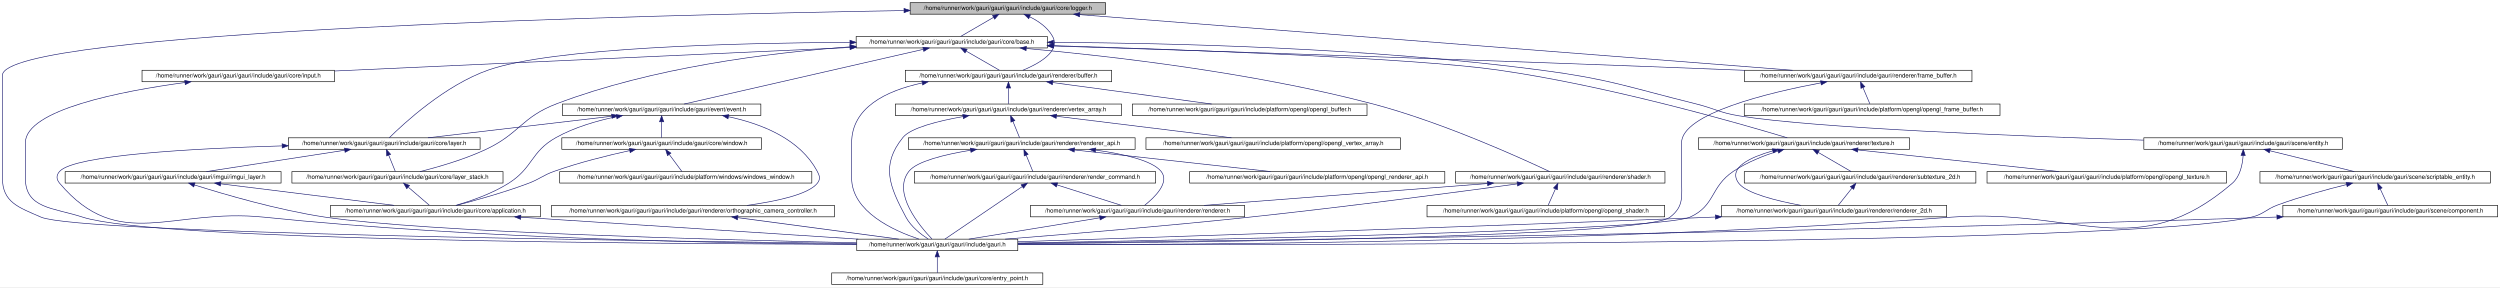
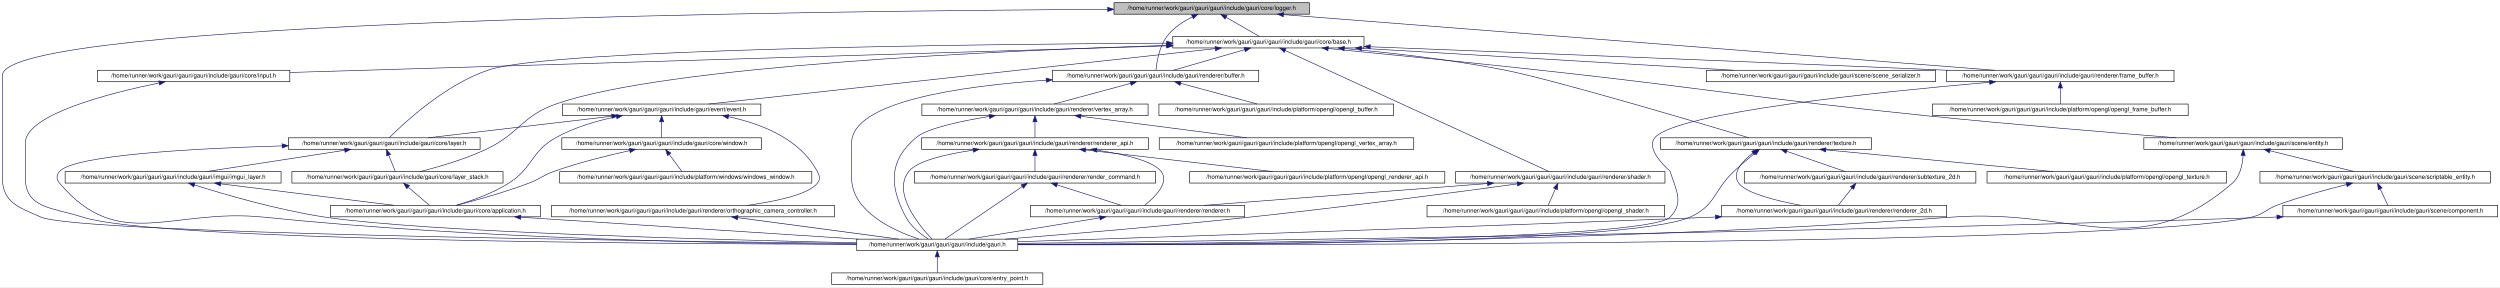
<svg xmlns="http://www.w3.org/2000/svg" xmlns:xlink="http://www.w3.org/1999/xlink" width="4145pt" height="476pt" viewBox="0.00 0.00 4145.00 476.00">
  <g id="graph0" class="graph" transform="scale(1 1) rotate(0) translate(4 472)">
    <polygon fill="white" stroke="transparent" points="-4,4 -4,-472 4141,-472 4141,4 -4,4" />
    <g id="node1" class="node">
      <g id="a_node1">
        <a xlink:title=" ">
-           <polygon fill="#bfbfbf" stroke="black" points="1505,-448.5 1505,-467.5 1829,-467.5 1829,-448.5 1505,-448.5" />
-           <text text-anchor="middle" x="1667" y="-455.5" font-family="Helvetica,sans-Serif" font-size="10.00">/home/runner/work/gauri/gauri/gauri/include/gauri/core/logger.h</text>
+           <polygon fill="#bfbfbf" stroke="black" points="1843,-448.5 1843,-467.5 2167,-467.5 2167,-448.5 1843,-448.5" />
+           <text text-anchor="middle" x="2005" y="-455.5" font-family="Helvetica,sans-Serif" font-size="10.00">/home/runner/work/gauri/gauri/gauri/include/gauri/core/logger.h</text>
        </a>
      </g>
    </g>
    <g id="node2" class="node">
      <g id="a_node2">
        <a xlink:href="base_8h.html" target="_top" xlink:title=" ">
-           <polygon fill="white" stroke="black" points="1415.5,-392.5 1415.5,-411.5 1732.5,-411.5 1732.5,-392.5 1415.5,-392.5" />
-           <text text-anchor="middle" x="1574" y="-399.5" font-family="Helvetica,sans-Serif" font-size="10.00">/home/runner/work/gauri/gauri/gauri/include/gauri/core/base.h</text>
+           <polygon fill="white" stroke="black" points="1940.5,-392.5 1940.5,-411.5 2257.5,-411.5 2257.5,-392.5 1940.5,-392.5" />
+           <text text-anchor="middle" x="2099" y="-399.5" font-family="Helvetica,sans-Serif" font-size="10.00">/home/runner/work/gauri/gauri/gauri/include/gauri/core/base.h</text>
        </a>
      </g>
    </g>
    <g id="edge1" class="edge">
-       <path fill="none" stroke="midnightblue" d="M1643.19,-443.18C1626.08,-433.24 1603.53,-420.15 1588.9,-411.65" />
-       <polygon fill="midnightblue" stroke="midnightblue" points="1641.65,-446.33 1652.06,-448.32 1645.17,-440.28 1641.65,-446.33" />
+       <path fill="none" stroke="midnightblue" d="M2029.06,-443.18C2046.36,-433.24 2069.15,-420.15 2083.93,-411.65" />
+       <polygon fill="midnightblue" stroke="midnightblue" points="2027.03,-440.31 2020.1,-448.32 2030.52,-446.38 2027.03,-440.31" />
    </g>
    <g id="node4" class="node">
      <g id="a_node4">
        <a xlink:href="gauri_8h.html" target="_top" xlink:title=" ">
          <polygon fill="white" stroke="black" points="1416.5,-56.5 1416.5,-75.5 1683.5,-75.5 1683.5,-56.5 1416.5,-56.5" />
          <text text-anchor="middle" x="1550" y="-63.5" font-family="Helvetica,sans-Serif" font-size="10.00">/home/runner/work/gauri/gauri/gauri/include/gauri.h</text>
        </a>
      </g>
    </g>
-     <g id="edge58" class="edge">
-       <path fill="none" stroke="midnightblue" d="M1494.63,-454.49C1068.55,-447.14 0,-421.31 0,-347 0,-347 0,-347 0,-177 0,-136.46 26.85,-128.22 64,-112 125.33,-85.22 1062.96,-72.29 1416.49,-68.35" />
-       <polygon fill="midnightblue" stroke="midnightblue" points="1494.83,-457.99 1504.89,-454.66 1494.95,-450.99 1494.83,-457.99" />
+     <g id="edge59" class="edge">
+       <path fill="none" stroke="midnightblue" d="M1832.35,-456.48C1346.03,-453.87 0,-438.4 0,-347 0,-347 0,-347 0,-177 0,-136.46 26.85,-128.22 64,-112 125.33,-85.22 1062.96,-72.29 1416.49,-68.35" />
+       <polygon fill="midnightblue" stroke="midnightblue" points="1832.6,-459.98 1842.62,-456.53 1832.64,-452.98 1832.6,-459.98" />
    </g>
    <g id="node14" class="node">
      <g id="a_node14">
        <a xlink:href="buffer_8h.html" target="_top" xlink:title=" ">
-           <polygon fill="white" stroke="black" points="1497,-336.5 1497,-355.5 1839,-355.5 1839,-336.5 1497,-336.5" />
-           <text text-anchor="middle" x="1668" y="-343.5" font-family="Helvetica,sans-Serif" font-size="10.00">/home/runner/work/gauri/gauri/gauri/include/gauri/renderer/buffer.h</text>
-         </a>
-       </g>
-     </g>
-     <g id="edge56" class="edge">
-       <path fill="none" stroke="midnightblue" d="M1703.24,-444.15C1717.67,-437.05 1732.78,-426.62 1741,-412 1755.14,-386.85 1718.31,-366.44 1691.97,-355.56" />
-       <polygon fill="midnightblue" stroke="midnightblue" points="1701.6,-441.05 1693.93,-448.36 1704.48,-447.43 1701.6,-441.05" />
+           <polygon fill="white" stroke="black" points="1741,-336.5 1741,-355.5 2083,-355.5 2083,-336.5 1741,-336.5" />
+           <text text-anchor="middle" x="1912" y="-343.5" font-family="Helvetica,sans-Serif" font-size="10.00">/home/runner/work/gauri/gauri/gauri/include/gauri/renderer/buffer.h</text>
+         </a>
+       </g>
+     </g>
+     <g id="edge57" class="edge">
+       <path fill="none" stroke="midnightblue" d="M1972.83,-444.01C1958.17,-436.61 1941.74,-425.99 1931,-412 1917.98,-395.02 1913.87,-369.33 1912.58,-355.9" />
+       <polygon fill="midnightblue" stroke="midnightblue" points="1971.59,-447.3 1982.12,-448.41 1974.58,-440.97 1971.59,-447.3" />
    </g>
    <g id="node22" class="node">
      <g id="a_node22">
        <a xlink:href="frame__buffer_8h.html" target="_top" xlink:title=" ">
-           <polygon fill="white" stroke="black" points="2888.5,-336.5 2888.5,-355.5 3265.5,-355.5 3265.5,-336.5 2888.5,-336.5" />
-           <text text-anchor="middle" x="3077" y="-343.5" font-family="Helvetica,sans-Serif" font-size="10.00">/home/runner/work/gauri/gauri/gauri/include/gauri/renderer/frame_buffer.h</text>
-         </a>
-       </g>
-     </g>
-     <g id="edge57" class="edge">
-       <path fill="none" stroke="midnightblue" d="M1786.38,-447.69C2055.99,-426.65 2708.61,-375.74 2968.03,-355.5" />
-       <polygon fill="midnightblue" stroke="midnightblue" points="1785.87,-444.22 1776.17,-448.48 1786.42,-451.19 1785.87,-444.22" />
+           <polygon fill="white" stroke="black" points="3223.5,-336.5 3223.5,-355.5 3600.5,-355.5 3600.5,-336.5 3223.5,-336.5" />
+           <text text-anchor="middle" x="3412" y="-343.5" font-family="Helvetica,sans-Serif" font-size="10.00">/home/runner/work/gauri/gauri/gauri/include/gauri/renderer/frame_buffer.h</text>
+         </a>
+       </g>
+     </g>
+     <g id="edge58" class="edge">
+       <path fill="none" stroke="midnightblue" d="M2124.13,-447.69C2393.16,-426.65 3044.39,-375.74 3303.26,-355.5" />
+       <polygon fill="midnightblue" stroke="midnightblue" points="2123.64,-444.21 2113.94,-448.48 2124.18,-451.19 2123.64,-444.21" />
    </g>
    <g id="node3" class="node">
      <g id="a_node3">
        <a xlink:href="input_8h.html" target="_top" xlink:title=" ">
-           <polygon fill="white" stroke="black" points="231.5,-336.5 231.5,-355.5 550.5,-355.5 550.5,-336.5 231.5,-336.5" />
-           <text text-anchor="middle" x="391" y="-343.5" font-family="Helvetica,sans-Serif" font-size="10.00">/home/runner/work/gauri/gauri/gauri/include/gauri/core/input.h</text>
+           <polygon fill="white" stroke="black" points="157.5,-336.5 157.5,-355.5 476.5,-355.5 476.5,-336.5 157.5,-336.5" />
+           <text text-anchor="middle" x="317" y="-343.5" font-family="Helvetica,sans-Serif" font-size="10.00">/home/runner/work/gauri/gauri/gauri/include/gauri/core/input.h</text>
        </a>
      </g>
    </g>
    <g id="edge2" class="edge">
-       <path fill="none" stroke="midnightblue" d="M1405.33,-393.3C1177.37,-382.9 773.86,-364.48 550.65,-354.29" />
-       <polygon fill="midnightblue" stroke="midnightblue" points="1405.23,-396.8 1415.38,-393.76 1405.55,-389.81 1405.23,-396.8" />
+       <path fill="none" stroke="midnightblue" d="M1930.44,-395.89C1587.36,-385.5 812.04,-362 476.62,-351.84" />
+       <polygon fill="midnightblue" stroke="midnightblue" points="1930.37,-399.39 1940.47,-396.2 1930.58,-392.39 1930.37,-399.39" />
    </g>
    <g id="node6" class="node">
      <g id="a_node6">
        <a xlink:href="layer_8h.html" target="_top" xlink:title=" ">
          <polygon fill="white" stroke="black" points="474,-224.5 474,-243.5 792,-243.5 792,-224.5 474,-224.5" />
          <text text-anchor="middle" x="633" y="-231.5" font-family="Helvetica,sans-Serif" font-size="10.00">/home/runner/work/gauri/gauri/gauri/include/gauri/core/layer.h</text>
        </a>
      </g>
    </g>
    <g id="edge5" class="edge">
-       <path fill="none" stroke="midnightblue" d="M1405.05,-401.78C1213.08,-400.79 912.59,-393.04 806,-356 733.99,-330.98 664.79,-266.74 641.37,-243.53" />
-       <polygon fill="midnightblue" stroke="midnightblue" points="1405.23,-405.28 1415.25,-401.82 1405.26,-398.28 1405.23,-405.28" />
+       <path fill="none" stroke="midnightblue" d="M1930.4,-400.46C1604.24,-398.64 909.74,-390.67 806,-356 733.7,-331.83 664.68,-267.06 641.34,-243.62" />
+       <polygon fill="midnightblue" stroke="midnightblue" points="1930.4,-403.96 1940.42,-400.51 1930.44,-396.96 1930.4,-403.96" />
    </g>
    <g id="node7" class="node">
      <g id="a_node7">
        <a xlink:href="layer__stack_8h.html" target="_top" xlink:title=" ">
          <polygon fill="white" stroke="black" points="480,-168.5 480,-187.5 830,-187.5 830,-168.5 480,-168.5" />
          <text text-anchor="middle" x="655" y="-175.5" font-family="Helvetica,sans-Serif" font-size="10.00">/home/runner/work/gauri/gauri/gauri/include/gauri/core/layer_stack.h</text>
        </a>
      </g>
    </g>
    <g id="edge13" class="edge">
-       <path fill="none" stroke="midnightblue" d="M1405.42,-394.33C1270.14,-384.45 1077.35,-360.07 919,-300 860.68,-277.87 857.56,-250.32 801,-224 765.53,-207.49 722.47,-195.07 692.33,-187.5" />
-       <polygon fill="midnightblue" stroke="midnightblue" points="1405.24,-397.82 1415.47,-395.04 1405.74,-390.84 1405.24,-397.82" />
+       <path fill="none" stroke="midnightblue" d="M1930.13,-396.76C1649.79,-388.01 1101.16,-363.21 919,-300 860.07,-279.55 857.56,-250.32 801,-224 765.53,-207.49 722.47,-195.07 692.33,-187.5" />
+       <polygon fill="midnightblue" stroke="midnightblue" points="1930.29,-400.26 1940.4,-397.07 1930.51,-393.27 1930.29,-400.26" />
    </g>
    <g id="node10" class="node">
      <g id="a_node10">
        <a xlink:href="event_8h.html" target="_top" xlink:title=" ">
          <polygon fill="white" stroke="black" points="928.5,-280.5 928.5,-299.5 1257.5,-299.5 1257.5,-280.5 928.5,-280.5" />
          <text text-anchor="middle" x="1093" y="-287.5" font-family="Helvetica,sans-Serif" font-size="10.00">/home/runner/work/gauri/gauri/gauri/include/gauri/event/event.h</text>
        </a>
      </g>
    </g>
    <g id="edge14" class="edge">
-       <path fill="none" stroke="midnightblue" d="M1526.7,-390.18C1431.15,-368.33 1216.87,-319.33 1130.32,-299.53" />
-       <polygon fill="midnightblue" stroke="midnightblue" points="1526.13,-393.64 1536.66,-392.46 1527.69,-386.82 1526.13,-393.64" />
+       <path fill="none" stroke="midnightblue" d="M2010.74,-391.35C1816.64,-370.13 1355.36,-319.69 1171.05,-299.53" />
+       <polygon fill="midnightblue" stroke="midnightblue" points="2010.58,-394.85 2020.9,-392.46 2011.34,-387.89 2010.58,-394.85" />
    </g>
    <g id="edge22" class="edge">
-       <path fill="none" stroke="midnightblue" d="M1598.06,-387.18C1615.36,-377.24 1638.15,-364.15 1652.93,-355.65" />
-       <polygon fill="midnightblue" stroke="midnightblue" points="1596.03,-384.31 1589.1,-392.32 1599.52,-390.38 1596.03,-384.31" />
+       <path fill="none" stroke="midnightblue" d="M2059.41,-389.57C2024.13,-379.38 1973.31,-364.7 1941.49,-355.52" />
+       <polygon fill="midnightblue" stroke="midnightblue" points="2058.79,-393.03 2069.37,-392.44 2060.73,-386.31 2058.79,-393.03" />
    </g>
    <g id="edge36" class="edge">
-       <path fill="none" stroke="midnightblue" d="M1742.79,-395.68C1990.76,-387.75 2468.09,-372.02 2874,-356 2878.76,-355.81 2883.58,-355.62 2888.44,-355.42" />
-       <polygon fill="midnightblue" stroke="midnightblue" points="1742.5,-392.19 1732.61,-396.01 1742.72,-399.18 1742.5,-392.19" />
+       <path fill="none" stroke="midnightblue" d="M2268.07,-394.44C2486.54,-385.91 2878.66,-370.39 3214,-356 3217.78,-355.84 3221.6,-355.67 3225.46,-355.51" />
+       <polygon fill="midnightblue" stroke="midnightblue" points="2267.66,-390.96 2257.8,-394.85 2267.93,-397.95 2267.66,-390.96" />
    </g>
    <g id="node24" class="node">
      <g id="a_node24">
        <a xlink:href="shader_8h.html" target="_top" xlink:title=" ">
          <polygon fill="white" stroke="black" points="2409.5,-168.5 2409.5,-187.5 2756.5,-187.5 2756.5,-168.5 2409.5,-168.5" />
          <text text-anchor="middle" x="2583" y="-175.5" font-family="Helvetica,sans-Serif" font-size="10.00">/home/runner/work/gauri/gauri/gauri/include/gauri/renderer/shader.h</text>
        </a>
      </g>
    </g>
    <g id="edge39" class="edge">
-       <path fill="none" stroke="midnightblue" d="M1697.91,-391.56C1838.6,-378.88 2074.15,-351.72 2271,-300 2386.75,-269.59 2518.24,-209.77 2565.19,-187.56" />
-       <polygon fill="midnightblue" stroke="midnightblue" points="1697.18,-388.11 1687.53,-392.48 1697.8,-395.08 1697.18,-388.11" />
+       <path fill="none" stroke="midnightblue" d="M2126.85,-388.22C2215.6,-347.52 2490.22,-221.56 2564.38,-187.54" />
+       <polygon fill="midnightblue" stroke="midnightblue" points="2125.31,-385.08 2117.68,-392.43 2128.23,-391.45 2125.31,-385.08" />
    </g>
    <g id="node26" class="node">
      <g id="a_node26">
        <a xlink:href="texture_8h.html" target="_top" xlink:title=" ">
-           <polygon fill="white" stroke="black" points="2812,-224.5 2812,-243.5 3162,-243.5 3162,-224.5 2812,-224.5" />
-           <text text-anchor="middle" x="2987" y="-231.5" font-family="Helvetica,sans-Serif" font-size="10.00">/home/runner/work/gauri/gauri/gauri/include/gauri/renderer/texture.h</text>
+           <polygon fill="white" stroke="black" points="2749,-224.5 2749,-243.5 3099,-243.5 3099,-224.5 2749,-224.5" />
+           <text text-anchor="middle" x="2924" y="-231.5" font-family="Helvetica,sans-Serif" font-size="10.00">/home/runner/work/gauri/gauri/gauri/include/gauri/renderer/texture.h</text>
        </a>
      </g>
    </g>
    <g id="edge43" class="edge">
-       <path fill="none" stroke="midnightblue" d="M1742.65,-396.33C1964.35,-389.54 2341.73,-375.59 2479,-356 2665.24,-329.42 2883.32,-266.43 2959.26,-243.52" />
-       <polygon fill="midnightblue" stroke="midnightblue" points="1742.43,-392.83 1732.54,-396.63 1742.64,-399.83 1742.43,-392.83" />
+       <path fill="none" stroke="midnightblue" d="M2225.02,-391.57C2302.02,-384.55 2402.24,-373.17 2490,-356 2570.89,-340.17 2812.73,-268.4 2895.7,-243.52" />
+       <polygon fill="midnightblue" stroke="midnightblue" points="2224.44,-388.1 2214.79,-392.48 2225.06,-395.08 2224.44,-388.1" />
    </g>
    <g id="node30" class="node">
      <g id="a_node30">
        <a xlink:href="entity_8h.html" target="_top" xlink:title=" ">
          <polygon fill="white" stroke="black" points="3550.5,-224.5 3550.5,-243.5 3879.5,-243.5 3879.5,-224.5 3550.5,-224.5" />
          <text text-anchor="middle" x="3715" y="-231.5" font-family="Helvetica,sans-Serif" font-size="10.00">/home/runner/work/gauri/gauri/gauri/include/gauri/scene/entity.h</text>
        </a>
      </g>
    </g>
    <g id="edge50" class="edge">
-       <path fill="none" stroke="midnightblue" d="M1742.66,-401.77C1937.64,-400.68 2267.83,-392.74 2549,-356 2665.35,-340.8 2693.09,-328.16 2807,-300 2839.24,-292.03 2846.23,-285.37 2879,-280 3003.61,-259.59 3344.17,-246.15 3550.15,-239.63" />
-       <polygon fill="midnightblue" stroke="midnightblue" points="1742.59,-398.27 1732.61,-401.82 1742.63,-405.27 1742.59,-398.27" />
+       <path fill="none" stroke="midnightblue" d="M2198.09,-391.51C2288.7,-382.72 2426.43,-369.06 2546,-356 2832.94,-324.65 2903.84,-309.24 3191,-280 3333.39,-265.5 3497.86,-251.89 3603.99,-243.51" />
+       <polygon fill="midnightblue" stroke="midnightblue" points="2197.71,-388.03 2188.1,-392.48 2198.39,-395 2197.71,-388.03" />
+     </g>
+     <g id="node33" class="node">
+       <g id="a_node33">
+         <a xlink:href="scene__serializer_8h.html" target="_top" xlink:title=" ">
+           <polygon fill="white" stroke="black" points="2825,-336.5 2825,-355.5 3205,-355.5 3205,-336.5 2825,-336.5" />
+           <text text-anchor="middle" x="3015" y="-343.5" font-family="Helvetica,sans-Serif" font-size="10.00">/home/runner/work/gauri/gauri/gauri/include/gauri/scene/scene_serializer.h</text>
+         </a>
+       </g>
+     </g>
+     <g id="edge56" class="edge">
+       <path fill="none" stroke="midnightblue" d="M2253.56,-391.89C2425.93,-381.73 2702.55,-365.42 2870.66,-355.51" />
+       <polygon fill="midnightblue" stroke="midnightblue" points="2253.16,-388.41 2243.38,-392.49 2253.57,-395.39 2253.16,-388.41" />
    </g>
    <g id="edge3" class="edge">
-       <path fill="none" stroke="midnightblue" d="M302.72,-335.18C198.16,-321.04 38,-290.34 38,-235 38,-235 38,-235 38,-177 38,-125.84 84.37,-127.89 133,-112 252.72,-72.87 1086.88,-67.55 1416.46,-66.98" />
-       <polygon fill="midnightblue" stroke="midnightblue" points="302.28,-338.65 312.66,-336.5 303.2,-331.71 302.28,-338.65" />
+       <path fill="none" stroke="midnightblue" d="M259.53,-334.41C177.85,-317.69 38,-282.18 38,-235 38,-235 38,-235 38,-177 38,-125.84 84.37,-127.89 133,-112 252.72,-72.87 1086.88,-67.55 1416.46,-66.98" />
+       <polygon fill="midnightblue" stroke="midnightblue" points="259.18,-337.91 269.67,-336.45 260.56,-331.05 259.18,-337.91" />
    </g>
    <g id="node5" class="node">
      <g id="a_node5">
        <a xlink:href="entry__point_8h.html" target="_top" xlink:title=" ">
          <polygon fill="white" stroke="black" points="1375,-0.5 1375,-19.5 1725,-19.5 1725,-0.5 1375,-0.5" />
          <text text-anchor="middle" x="1550" y="-7.5" font-family="Helvetica,sans-Serif" font-size="10.00">/home/runner/work/gauri/gauri/gauri/include/gauri/core/entry_point.h</text>
        </a>
      </g>
    </g>
    <g id="edge4" class="edge">
      <path fill="none" stroke="midnightblue" d="M1550,-45.8C1550,-36.91 1550,-26.78 1550,-19.75" />
      <polygon fill="midnightblue" stroke="midnightblue" points="1546.5,-46.08 1550,-56.08 1553.5,-46.08 1546.5,-46.08" />
    </g>
    <g id="edge12" class="edge">
      <path fill="none" stroke="midnightblue" d="M463.69,-230.12C315.43,-225.8 119.83,-214.99 95,-188 88.98,-181.46 89.25,-174.78 95,-168 193.48,-51.86 281.52,-127.54 433,-112 786.8,-75.71 1206.43,-68.31 1416.37,-67.04" />
      <polygon fill="midnightblue" stroke="midnightblue" points="463.74,-233.63 473.83,-230.41 463.93,-226.63 463.74,-233.63" />
    </g>
    <g id="edge6" class="edge">
      <path fill="none" stroke="midnightblue" d="M640.46,-214.69C644.17,-205.59 648.48,-195.01 651.43,-187.75" />
      <polygon fill="midnightblue" stroke="midnightblue" points="637.16,-213.5 636.63,-224.08 643.65,-216.14 637.16,-213.5" />
    </g>
    <g id="node9" class="node">
      <g id="a_node9">
        <a xlink:href="imgui__layer_8h.html" target="_top" xlink:title=" ">
          <polygon fill="white" stroke="black" points="104,-168.5 104,-187.5 462,-187.5 462,-168.5 104,-168.5" />
          <text text-anchor="middle" x="283" y="-175.5" font-family="Helvetica,sans-Serif" font-size="10.00">/home/runner/work/gauri/gauri/gauri/include/gauri/imgui/imgui_layer.h</text>
        </a>
      </g>
    </g>
    <g id="edge9" class="edge">
      <path fill="none" stroke="midnightblue" d="M567.64,-222.92C501.52,-212.71 400.43,-197.12 338.2,-187.52" />
      <polygon fill="midnightblue" stroke="midnightblue" points="567.12,-226.38 577.54,-224.44 568.19,-219.46 567.12,-226.38" />
    </g>
    <g id="node8" class="node">
      <g id="a_node8">
        <a xlink:href="application_8h.html" target="_top" xlink:title=" ">
          <polygon fill="white" stroke="black" points="544,-112.5 544,-131.5 892,-131.5 892,-112.5 544,-112.5" />
          <text text-anchor="middle" x="718" y="-119.5" font-family="Helvetica,sans-Serif" font-size="10.00">/home/runner/work/gauri/gauri/gauri/include/gauri/core/application.h</text>
        </a>
      </g>
    </g>
    <g id="edge7" class="edge">
      <path fill="none" stroke="midnightblue" d="M673.04,-161.54C684.27,-151.91 698.32,-139.87 707.69,-131.83" />
      <polygon fill="midnightblue" stroke="midnightblue" points="670.44,-159.16 665.12,-168.32 674.99,-164.47 670.44,-159.16" />
    </g>
    <g id="edge8" class="edge">
      <path fill="none" stroke="midnightblue" d="M859.56,-111.81C1016.22,-101.64 1266.66,-85.39 1418.97,-75.5" />
      <polygon fill="midnightblue" stroke="midnightblue" points="859.13,-108.33 849.37,-112.47 859.58,-115.32 859.13,-108.33" />
    </g>
    <g id="edge11" class="edge">
      <path fill="none" stroke="midnightblue" d="M318.42,-165.36C366.75,-150.06 456.36,-123.75 535,-112 700.95,-87.2 1180.82,-74.41 1416.37,-69.47" />
      <polygon fill="midnightblue" stroke="midnightblue" points="317.21,-162.08 308.75,-168.45 319.34,-168.74 317.21,-162.08" />
    </g>
    <g id="edge10" class="edge">
      <path fill="none" stroke="midnightblue" d="M361.96,-167.2C444.08,-157 571.34,-141.21 649.4,-131.52" />
      <polygon fill="midnightblue" stroke="midnightblue" points="361.42,-163.74 351.93,-168.44 362.28,-170.68 361.42,-163.74" />
    </g>
    <g id="edge16" class="edge">
      <path fill="none" stroke="midnightblue" d="M1010.29,-279.29C923.51,-269.1 788.43,-253.25 705.63,-243.53" />
      <polygon fill="midnightblue" stroke="midnightblue" points="1010.03,-282.78 1020.37,-280.47 1010.84,-275.83 1010.03,-282.78" />
    </g>
    <g id="edge15" class="edge">
      <path fill="none" stroke="midnightblue" d="M1018.24,-278.54C985.96,-271.86 948.66,-261.11 918,-244 875.45,-220.26 880.25,-193.92 839,-168 811.77,-150.89 777.05,-138.82 751.79,-131.52" />
      <polygon fill="midnightblue" stroke="midnightblue" points="1017.59,-281.98 1028.08,-280.48 1018.95,-275.11 1017.59,-281.98" />
    </g>
    <g id="node11" class="node">
      <g id="a_node11">
        <a xlink:href="window_8h.html" target="_top" xlink:title=" ">
          <polygon fill="white" stroke="black" points="927.5,-224.5 927.5,-243.5 1258.5,-243.5 1258.5,-224.5 927.5,-224.5" />
          <text text-anchor="middle" x="1093" y="-231.5" font-family="Helvetica,sans-Serif" font-size="10.00">/home/runner/work/gauri/gauri/gauri/include/gauri/core/window.h</text>
        </a>
      </g>
    </g>
    <g id="edge17" class="edge">
      <path fill="none" stroke="midnightblue" d="M1093,-269.8C1093,-260.91 1093,-250.78 1093,-243.75" />
      <polygon fill="midnightblue" stroke="midnightblue" points="1089.5,-270.08 1093,-280.08 1096.5,-270.08 1089.5,-270.08" />
    </g>
    <g id="node13" class="node">
      <g id="a_node13">
        <a xlink:href="orthographic__camera__controller_8h.html" target="_top" xlink:title=" ">
          <polygon fill="white" stroke="black" points="910.5,-112.5 910.5,-131.5 1379.5,-131.5 1379.5,-112.5 910.5,-112.5" />
          <text text-anchor="middle" x="1145" y="-119.5" font-family="Helvetica,sans-Serif" font-size="10.00">/home/runner/work/gauri/gauri/gauri/include/gauri/renderer/orthographic_camera_controller.h</text>
        </a>
      </g>
    </g>
    <g id="edge20" class="edge">
      <path fill="none" stroke="midnightblue" d="M1203.94,-278.44C1260.22,-266.43 1322.58,-241.11 1351,-188 1355.19,-180.16 1356.57,-174.92 1351,-168 1336.08,-149.47 1283.19,-138.15 1234.74,-131.5" />
      <polygon fill="midnightblue" stroke="midnightblue" points="1202.99,-275.06 1193.87,-280.46 1204.36,-281.92 1202.99,-275.06" />
    </g>
    <g id="edge18" class="edge">
      <path fill="none" stroke="midnightblue" d="M1039.67,-222.27C1003.9,-214.4 956,-202.57 915,-188 895.14,-180.94 891.73,-175.42 872,-168 831.85,-152.9 784.28,-139.68 752.74,-131.55" />
      <polygon fill="midnightblue" stroke="midnightblue" points="1039.38,-225.78 1049.89,-224.48 1040.86,-218.94 1039.38,-225.78" />
    </g>
    <g id="node12" class="node">
      <g id="a_node12">
        <a xlink:href="windows__window_8h.html" target="_top" xlink:title=" ">
          <polygon fill="white" stroke="black" points="924,-168.5 924,-187.5 1342,-187.5 1342,-168.5 924,-168.5" />
          <text text-anchor="middle" x="1133" y="-175.5" font-family="Helvetica,sans-Serif" font-size="10.00">/home/runner/work/gauri/gauri/gauri/include/platform/windows/windows_window.h</text>
        </a>
      </g>
    </g>
    <g id="edge19" class="edge">
      <path fill="none" stroke="midnightblue" d="M1105.7,-215.86C1112.63,-206.5 1120.91,-195.33 1126.52,-187.75" />
      <polygon fill="midnightblue" stroke="midnightblue" points="1102.75,-213.96 1099.61,-224.08 1108.37,-218.13 1102.75,-213.96" />
    </g>
    <g id="edge21" class="edge">
      <path fill="none" stroke="midnightblue" d="M1219.22,-111.1C1295.69,-100.91 1413.68,-85.18 1486.13,-75.52" />
      <polygon fill="midnightblue" stroke="midnightblue" points="1218.62,-107.65 1209.17,-112.44 1219.55,-114.59 1218.62,-107.65" />
    </g>
    <g id="edge34" class="edge">
-       <path fill="none" stroke="midnightblue" d="M1524.85,-334.44C1464.52,-321.36 1408,-293.5 1408,-235 1408,-235 1408,-235 1408,-177 1408,-121.02 1477.81,-89.47 1519.54,-75.6" />
-       <polygon fill="midnightblue" stroke="midnightblue" points="1524.46,-337.93 1534.95,-336.49 1525.85,-331.07 1524.46,-337.93" />
+       <path fill="none" stroke="midnightblue" d="M1730.33,-339.01C1585.91,-329.12 1408,-303.11 1408,-235 1408,-235 1408,-235 1408,-177 1408,-121.02 1477.81,-89.47 1519.54,-75.6" />
+       <polygon fill="midnightblue" stroke="midnightblue" points="1730.46,-342.52 1740.67,-339.69 1730.92,-335.54 1730.46,-342.52" />
    </g>
    <g id="node15" class="node">
      <g id="a_node15">
        <a xlink:href="vertex__array_8h.html" target="_top" xlink:title=" ">
-           <polygon fill="white" stroke="black" points="1480.5,-280.5 1480.5,-299.5 1855.5,-299.5 1855.5,-280.5 1480.5,-280.5" />
-           <text text-anchor="middle" x="1668" y="-287.5" font-family="Helvetica,sans-Serif" font-size="10.00">/home/runner/work/gauri/gauri/gauri/include/gauri/renderer/vertex_array.h</text>
+           <polygon fill="white" stroke="black" points="1524.5,-280.5 1524.5,-299.5 1899.5,-299.5 1899.5,-280.5 1524.5,-280.5" />
+           <text text-anchor="middle" x="1712" y="-287.5" font-family="Helvetica,sans-Serif" font-size="10.00">/home/runner/work/gauri/gauri/gauri/include/gauri/renderer/vertex_array.h</text>
        </a>
      </g>
    </g>
    <g id="edge23" class="edge">
-       <path fill="none" stroke="midnightblue" d="M1668,-325.8C1668,-316.91 1668,-306.78 1668,-299.75" />
-       <polygon fill="midnightblue" stroke="midnightblue" points="1664.5,-326.08 1668,-336.08 1671.5,-326.08 1664.5,-326.08" />
+       <path fill="none" stroke="midnightblue" d="M1870.63,-333.83C1832.86,-323.63 1777.86,-308.78 1743.54,-299.52" />
+       <polygon fill="midnightblue" stroke="midnightblue" points="1869.74,-337.22 1880.31,-336.44 1871.57,-330.46 1869.74,-337.22" />
    </g>
    <g id="node21" class="node">
      <g id="a_node21">
        <a xlink:href="opengl__buffer_8h.html" target="_top" xlink:title=" ">
-           <polygon fill="white" stroke="black" points="1873.5,-280.5 1873.5,-299.5 2262.5,-299.5 2262.5,-280.5 1873.5,-280.5" />
-           <text text-anchor="middle" x="2068" y="-287.5" font-family="Helvetica,sans-Serif" font-size="10.00">/home/runner/work/gauri/gauri/gauri/include/platform/opengl/opengl_buffer.h</text>
+           <polygon fill="white" stroke="black" points="1917.5,-280.5 1917.5,-299.5 2306.5,-299.5 2306.5,-280.5 1917.5,-280.5" />
+           <text text-anchor="middle" x="2112" y="-287.5" font-family="Helvetica,sans-Serif" font-size="10.00">/home/runner/work/gauri/gauri/gauri/include/platform/opengl/opengl_buffer.h</text>
        </a>
      </g>
    </g>
    <g id="edge35" class="edge">
-       <path fill="none" stroke="midnightblue" d="M1741.3,-335.1C1816.83,-324.91 1933.36,-309.18 2004.92,-299.52" />
-       <polygon fill="midnightblue" stroke="midnightblue" points="1740.82,-331.64 1731.38,-336.44 1741.76,-338.57 1740.82,-331.64" />
+       <path fill="none" stroke="midnightblue" d="M1953.37,-333.83C1991.14,-323.63 2046.14,-308.78 2080.46,-299.52" />
+       <polygon fill="midnightblue" stroke="midnightblue" points="1952.43,-330.46 1943.69,-336.44 1954.26,-337.22 1952.43,-330.46" />
    </g>
    <g id="edge32" class="edge">
-       <path fill="none" stroke="midnightblue" d="M1592.52,-278.7C1551.21,-271.37 1505.85,-259.98 1493,-244 1456.2,-198.25 1470.32,-163.78 1498,-112 1506.44,-96.21 1522.84,-83.47 1534.98,-75.63" />
-       <polygon fill="midnightblue" stroke="midnightblue" points="1592.19,-282.19 1602.64,-280.43 1593.37,-275.29 1592.19,-282.19" />
+       <path fill="none" stroke="midnightblue" d="M1636.32,-278.93C1588.96,-271.28 1533.52,-259.45 1515,-244 1469.58,-206.11 1470.12,-164.17 1498,-112 1506.44,-96.21 1522.84,-83.47 1534.98,-75.63" />
+       <polygon fill="midnightblue" stroke="midnightblue" points="1635.87,-282.4 1646.29,-280.49 1636.96,-275.48 1635.87,-282.4" />
    </g>
    <g id="node16" class="node">
      <g id="a_node16">
        <a xlink:href="renderer__api_8h.html" target="_top" xlink:title=" ">
-           <polygon fill="white" stroke="black" points="1502,-224.5 1502,-243.5 1878,-243.5 1878,-224.5 1502,-224.5" />
-           <text text-anchor="middle" x="1690" y="-231.5" font-family="Helvetica,sans-Serif" font-size="10.00">/home/runner/work/gauri/gauri/gauri/include/gauri/renderer/renderer_api.h</text>
+           <polygon fill="white" stroke="black" points="1524,-224.5 1524,-243.5 1900,-243.5 1900,-224.5 1524,-224.5" />
+           <text text-anchor="middle" x="1712" y="-231.5" font-family="Helvetica,sans-Serif" font-size="10.00">/home/runner/work/gauri/gauri/gauri/include/gauri/renderer/renderer_api.h</text>
        </a>
      </g>
    </g>
    <g id="edge24" class="edge">
-       <path fill="none" stroke="midnightblue" d="M1675.46,-270.69C1679.17,-261.59 1683.48,-251.01 1686.43,-243.75" />
-       <polygon fill="midnightblue" stroke="midnightblue" points="1672.16,-269.5 1671.63,-280.08 1678.65,-272.14 1672.16,-269.5" />
+       <path fill="none" stroke="midnightblue" d="M1712,-269.8C1712,-260.91 1712,-250.78 1712,-243.75" />
+       <polygon fill="midnightblue" stroke="midnightblue" points="1708.5,-270.08 1712,-280.08 1715.5,-270.08 1708.5,-270.08" />
    </g>
    <g id="node20" class="node">
      <g id="a_node20">
        <a xlink:href="opengl__vertex__array_8h.html" target="_top" xlink:title=" ">
-           <polygon fill="white" stroke="black" points="1896,-224.5 1896,-243.5 2318,-243.5 2318,-224.5 1896,-224.5" />
-           <text text-anchor="middle" x="2107" y="-231.5" font-family="Helvetica,sans-Serif" font-size="10.00">/home/runner/work/gauri/gauri/gauri/include/platform/opengl/opengl_vertex_array.h</text>
+           <polygon fill="white" stroke="black" points="1918,-224.5 1918,-243.5 2340,-243.5 2340,-224.5 1918,-224.5" />
+           <text text-anchor="middle" x="2129" y="-231.5" font-family="Helvetica,sans-Serif" font-size="10.00">/home/runner/work/gauri/gauri/gauri/include/platform/opengl/opengl_vertex_array.h</text>
        </a>
      </g>
    </g>
    <g id="edge33" class="edge">
-       <path fill="none" stroke="midnightblue" d="M1747.69,-279.2C1830.56,-269 1958.99,-253.21 2037.76,-243.52" />
-       <polygon fill="midnightblue" stroke="midnightblue" points="1747.06,-275.75 1737.56,-280.44 1747.91,-282.7 1747.06,-275.75" />
+       <path fill="none" stroke="midnightblue" d="M1788.41,-279.1C1867.16,-268.91 1988.64,-253.18 2063.23,-243.52" />
+       <polygon fill="midnightblue" stroke="midnightblue" points="1787.54,-275.69 1778.07,-280.44 1788.44,-282.63 1787.54,-275.69" />
    </g>
    <g id="edge30" class="edge">
-       <path fill="none" stroke="midnightblue" d="M1605.27,-222.9C1562.15,-215.84 1516.11,-204.64 1503,-188 1474.69,-152.07 1520.83,-97.04 1541.15,-75.79" />
-       <polygon fill="midnightblue" stroke="midnightblue" points="1604.85,-226.38 1615.27,-224.48 1605.94,-219.46 1604.85,-226.38" />
+       <path fill="none" stroke="midnightblue" d="M1609.5,-223.05C1563.75,-216.29 1516.99,-205.32 1503,-188 1474.12,-152.23 1521.11,-96.63 1541.39,-75.52" />
+       <polygon fill="midnightblue" stroke="midnightblue" points="1609.15,-226.54 1619.55,-224.48 1610.14,-219.61 1609.15,-226.54" />
    </g>
    <g id="node17" class="node">
      <g id="a_node17">
        <a xlink:href="render__command_8h.html" target="_top" xlink:title=" ">
          <polygon fill="white" stroke="black" points="1512,-168.5 1512,-187.5 1912,-187.5 1912,-168.5 1512,-168.5" />
          <text text-anchor="middle" x="1712" y="-175.5" font-family="Helvetica,sans-Serif" font-size="10.00">/home/runner/work/gauri/gauri/gauri/include/gauri/renderer/render_command.h</text>
        </a>
      </g>
    </g>
    <g id="edge25" class="edge">
-       <path fill="none" stroke="midnightblue" d="M1697.46,-214.69C1701.17,-205.59 1705.48,-195.01 1708.43,-187.75" />
-       <polygon fill="midnightblue" stroke="midnightblue" points="1694.16,-213.5 1693.63,-224.08 1700.65,-216.14 1694.16,-213.5" />
+       <path fill="none" stroke="midnightblue" d="M1712,-213.8C1712,-204.91 1712,-194.78 1712,-187.75" />
+       <polygon fill="midnightblue" stroke="midnightblue" points="1708.5,-214.08 1712,-224.08 1715.5,-214.08 1708.5,-214.08" />
    </g>
    <g id="node18" class="node">
      <g id="a_node18">
        <a xlink:href="renderer_8h.html" target="_top" xlink:title=" ">
          <polygon fill="white" stroke="black" points="1704.5,-112.5 1704.5,-131.5 2059.5,-131.5 2059.5,-112.5 1704.5,-112.5" />
          <text text-anchor="middle" x="1882" y="-119.5" font-family="Helvetica,sans-Serif" font-size="10.00">/home/runner/work/gauri/gauri/gauri/include/gauri/renderer/renderer.h</text>
        </a>
      </g>
    </g>
    <g id="edge29" class="edge">
-       <path fill="none" stroke="midnightblue" d="M1812.6,-223.15C1860.01,-216.57 1906.39,-205.74 1921,-188 1936.23,-169.52 1910.09,-144.46 1893.71,-131.52" />
-       <polygon fill="midnightblue" stroke="midnightblue" points="1811.94,-219.71 1802.48,-224.49 1812.86,-226.65 1811.94,-219.71" />
+       <path fill="none" stroke="midnightblue" d="M1814.5,-223.05C1860.25,-216.29 1907.01,-205.32 1921,-188 1935.97,-169.47 1910.27,-144.65 1893.93,-131.7" />
+       <polygon fill="midnightblue" stroke="midnightblue" points="1813.86,-219.61 1804.45,-224.48 1814.85,-226.54 1813.86,-219.61" />
    </g>
    <g id="node19" class="node">
      <g id="a_node19">
        <a xlink:href="opengl__renderer__api_8h.html" target="_top" xlink:title=" ">
          <polygon fill="white" stroke="black" points="1968.5,-168.5 1968.5,-187.5 2391.5,-187.5 2391.5,-168.5 1968.5,-168.5" />
          <text text-anchor="middle" x="2180" y="-175.5" font-family="Helvetica,sans-Serif" font-size="10.00">/home/runner/work/gauri/gauri/gauri/include/platform/opengl/opengl_renderer_api.h</text>
        </a>
      </g>
    </g>
    <g id="edge31" class="edge">
-       <path fill="none" stroke="midnightblue" d="M1777.54,-223.35C1869.96,-213.17 2014.25,-197.27 2102.63,-187.53" />
-       <polygon fill="midnightblue" stroke="midnightblue" points="1776.93,-219.9 1767.37,-224.47 1777.69,-226.86 1776.93,-219.9" />
+       <path fill="none" stroke="midnightblue" d="M1795.88,-223.32C1884.16,-213.14 2021.78,-197.26 2106.1,-187.53" />
+       <polygon fill="midnightblue" stroke="midnightblue" points="1795.43,-219.85 1785.9,-224.47 1796.23,-226.8 1795.43,-219.85" />
    </g>
    <g id="edge28" class="edge">
      <path fill="none" stroke="midnightblue" d="M1690.96,-162.71C1656.82,-139.53 1590.4,-94.43 1562.65,-75.59" />
      <polygon fill="midnightblue" stroke="midnightblue" points="1689.05,-165.65 1699.29,-168.37 1692.98,-159.86 1689.05,-165.65" />
    </g>
    <g id="edge26" class="edge">
      <path fill="none" stroke="midnightblue" d="M1748.82,-165.3C1780.85,-155.13 1826.52,-140.62 1855.19,-131.52" />
      <polygon fill="midnightblue" stroke="midnightblue" points="1747.41,-162.08 1738.94,-168.44 1749.53,-168.75 1747.41,-162.08" />
    </g>
    <g id="edge27" class="edge">
      <path fill="none" stroke="midnightblue" d="M1819.23,-110.79C1756.5,-100.59 1661.15,-85.08 1602.36,-75.52" />
      <polygon fill="midnightblue" stroke="midnightblue" points="1818.96,-114.29 1829.39,-112.44 1820.09,-107.38 1818.96,-114.29" />
    </g>
    <g id="edge37" class="edge">
-       <path fill="none" stroke="midnightblue" d="M3015.03,-334.63C2929.05,-318.46 2784,-283.93 2784,-235 2784,-235 2784,-235 2784,-177 2784,-146.9 2788.75,-130.49 2765,-112 2722.95,-79.25 1990.78,-70.17 1683.76,-67.79" />
-       <polygon fill="midnightblue" stroke="midnightblue" points="3014.49,-338.09 3024.96,-336.47 3015.76,-331.21 3014.49,-338.09" />
+       <path fill="none" stroke="midnightblue" d="M3294.55,-335.61C3111.59,-319.77 2775.65,-285.41 2740,-244 2722.35,-223.5 2764.72,-188.89 2765,-188 2775.09,-155.77 2788.44,-136.32 2765,-112 2727.98,-73.59 1991.55,-67.78 1683.58,-67.04" />
+       <polygon fill="midnightblue" stroke="midnightblue" points="3294.5,-339.12 3304.76,-336.49 3295.1,-332.14 3294.5,-339.12" />
    </g>
    <g id="node23" class="node">
      <g id="a_node23">
        <a xlink:href="opengl__frame__buffer_8h.html" target="_top" xlink:title=" ">
-           <polygon fill="white" stroke="black" points="2888,-280.5 2888,-299.5 3312,-299.5 3312,-280.5 2888,-280.5" />
-           <text text-anchor="middle" x="3100" y="-287.5" font-family="Helvetica,sans-Serif" font-size="10.00">/home/runner/work/gauri/gauri/gauri/include/platform/opengl/opengl_frame_buffer.h</text>
+           <polygon fill="white" stroke="black" points="3200,-280.5 3200,-299.5 3624,-299.5 3624,-280.5 3200,-280.5" />
+           <text text-anchor="middle" x="3412" y="-287.5" font-family="Helvetica,sans-Serif" font-size="10.00">/home/runner/work/gauri/gauri/gauri/include/platform/opengl/opengl_frame_buffer.h</text>
        </a>
      </g>
    </g>
    <g id="edge38" class="edge">
-       <path fill="none" stroke="midnightblue" d="M3084.8,-326.69C3088.68,-317.59 3093.18,-307.01 3096.27,-299.75" />
-       <polygon fill="midnightblue" stroke="midnightblue" points="3081.5,-325.51 3080.8,-336.08 3087.94,-328.25 3081.5,-325.51" />
+       <path fill="none" stroke="midnightblue" d="M3412,-325.8C3412,-316.91 3412,-306.78 3412,-299.75" />
+       <polygon fill="midnightblue" stroke="midnightblue" points="3408.5,-326.08 3412,-336.08 3415.5,-326.08 3408.5,-326.08" />
    </g>
    <g id="edge41" class="edge">
      <path fill="none" stroke="midnightblue" d="M2511.73,-167.11C2412.43,-153.54 2226.76,-128.91 2068,-112 1928.53,-97.15 1767.55,-83.75 1662.54,-75.51" />
      <polygon fill="midnightblue" stroke="midnightblue" points="2511.27,-170.58 2521.65,-168.47 2512.22,-163.65 2511.27,-170.58" />
    </g>
    <g id="edge40" class="edge">
      <path fill="none" stroke="midnightblue" d="M2462.15,-167.69C2330.05,-157.51 2120.21,-141.35 1992.4,-131.5" />
      <polygon fill="midnightblue" stroke="midnightblue" points="2462.07,-171.19 2472.31,-168.47 2462.61,-164.22 2462.07,-171.19" />
    </g>
    <g id="node25" class="node">
      <g id="a_node25">
        <a xlink:href="opengl__shader_8h.html" target="_top" xlink:title=" ">
          <polygon fill="white" stroke="black" points="2362,-112.5 2362,-131.5 2756,-131.5 2756,-112.5 2362,-112.5" />
          <text text-anchor="middle" x="2559" y="-119.5" font-family="Helvetica,sans-Serif" font-size="10.00">/home/runner/work/gauri/gauri/gauri/include/platform/opengl/opengl_shader.h</text>
        </a>
      </g>
    </g>
    <g id="edge42" class="edge">
      <path fill="none" stroke="midnightblue" d="M2574.86,-158.69C2570.82,-149.59 2566.12,-139.01 2562.89,-131.75" />
      <polygon fill="midnightblue" stroke="midnightblue" points="2571.78,-160.37 2579.04,-168.08 2578.17,-157.52 2571.78,-160.37" />
    </g>
    <g id="edge48" class="edge">
-       <path fill="none" stroke="midnightblue" d="M2944.03,-221.54C2920.89,-214.16 2892.55,-203.09 2870,-188 2831.33,-162.12 2840.4,-131.15 2798,-112 2747.95,-89.4 1995.29,-74.38 1683.61,-69.11" />
-       <polygon fill="midnightblue" stroke="midnightblue" points="2943.01,-224.89 2953.6,-224.48 2945.07,-218.2 2943.01,-224.89" />
+       <path fill="none" stroke="midnightblue" d="M2905.2,-217.83C2894.88,-209.31 2881.99,-198.34 2871,-188 2836.88,-155.91 2840.75,-131.13 2798,-112 2698.5,-67.47 1985.03,-65.13 1683.73,-66.18" />
+       <polygon fill="midnightblue" stroke="midnightblue" points="2903.21,-220.72 2913.17,-224.34 2907.64,-215.3 2903.21,-220.72" />
    </g>
    <g id="node27" class="node">
      <g id="a_node27">
        <a xlink:href="renderer__2d_8h.html" target="_top" xlink:title=" ">
          <polygon fill="white" stroke="black" points="2850.5,-112.5 2850.5,-131.5 3223.5,-131.5 3223.5,-112.5 2850.5,-112.5" />
          <text text-anchor="middle" x="3037" y="-119.5" font-family="Helvetica,sans-Serif" font-size="10.00">/home/runner/work/gauri/gauri/gauri/include/gauri/renderer/renderer_2d.h</text>
        </a>
      </g>
    </g>
    <g id="edge44" class="edge">
-       <path fill="none" stroke="midnightblue" d="M2935.32,-221.91C2898.76,-211.6 2859.45,-193.89 2879,-168 2891.59,-151.33 2941.51,-139 2981.92,-131.5" />
-       <polygon fill="midnightblue" stroke="midnightblue" points="2934.45,-225.3 2945.01,-224.5 2936.25,-218.54 2934.45,-225.3" />
+       <path fill="none" stroke="midnightblue" d="M2902.42,-218.48C2885.3,-205.14 2866.21,-184.94 2879,-168 2891.59,-151.33 2941.51,-139 2981.92,-131.5" />
+       <polygon fill="midnightblue" stroke="midnightblue" points="2900.39,-221.33 2910.52,-224.43 2904.54,-215.69 2900.39,-221.33" />
    </g>
    <g id="node28" class="node">
      <g id="a_node28">
        <a xlink:href="subtexture__2d_8h.html" target="_top" xlink:title=" ">
          <polygon fill="white" stroke="black" points="2888,-168.5 2888,-187.5 3272,-187.5 3272,-168.5 2888,-168.5" />
          <text text-anchor="middle" x="3080" y="-175.5" font-family="Helvetica,sans-Serif" font-size="10.00">/home/runner/work/gauri/gauri/gauri/include/gauri/renderer/subtexture_2d.h</text>
        </a>
      </g>
    </g>
    <g id="edge46" class="edge">
-       <path fill="none" stroke="midnightblue" d="M3010.81,-219.18C3027.92,-209.24 3050.47,-196.15 3065.1,-187.65" />
-       <polygon fill="midnightblue" stroke="midnightblue" points="3008.83,-216.28 3001.94,-224.32 3012.35,-222.33 3008.83,-216.28" />
+       <path fill="none" stroke="midnightblue" d="M2958.17,-221.17C2987.54,-211 3029.2,-196.59 3055.4,-187.52" />
+       <polygon fill="midnightblue" stroke="midnightblue" points="2957.02,-217.86 2948.72,-224.44 2959.31,-224.48 2957.02,-217.86" />
    </g>
    <g id="node29" class="node">
      <g id="a_node29">
        <a xlink:href="opengl__texture_8h.html" target="_top" xlink:title=" ">
          <polygon fill="white" stroke="black" points="3290.5,-168.5 3290.5,-187.5 3687.5,-187.5 3687.5,-168.5 3290.5,-168.5" />
          <text text-anchor="middle" x="3489" y="-175.5" font-family="Helvetica,sans-Serif" font-size="10.00">/home/runner/work/gauri/gauri/gauri/include/platform/opengl/opengl_texture.h</text>
        </a>
      </g>
    </g>
    <g id="edge49" class="edge">
-       <path fill="none" stroke="midnightblue" d="M3076.4,-223.38C3171.07,-213.2 3319.1,-197.28 3409.74,-187.53" />
-       <polygon fill="midnightblue" stroke="midnightblue" points="3075.83,-219.92 3066.27,-224.47 3076.58,-226.88 3075.83,-219.92" />
+       <path fill="none" stroke="midnightblue" d="M3023.33,-223.51C3129.82,-213.33 3297.37,-197.32 3399.79,-187.53" />
+       <polygon fill="midnightblue" stroke="midnightblue" points="3022.84,-220.04 3013.21,-224.47 3023.5,-227.01 3022.84,-220.04" />
    </g>
    <g id="edge45" class="edge">
      <path fill="none" stroke="midnightblue" d="M2839.99,-112.16C2838.66,-112.11 2837.33,-112.05 2836,-112 2415.5,-95.23 1917.53,-78.77 1683.78,-71.25" />
      <polygon fill="midnightblue" stroke="midnightblue" points="2840.17,-115.67 2850.3,-112.58 2840.45,-108.68 2840.17,-115.67" />
    </g>
    <g id="edge47" class="edge">
      <path fill="none" stroke="midnightblue" d="M3066.58,-160.14C3059.09,-150.74 3050.06,-139.4 3043.97,-131.75" />
      <polygon fill="midnightblue" stroke="midnightblue" points="3063.93,-162.44 3072.9,-168.08 3069.41,-158.08 3063.93,-162.44" />
    </g>
    <g id="edge55" class="edge">
      <path fill="none" stroke="midnightblue" d="M3715.11,-214.15C3714.11,-199.32 3710.16,-179.32 3697,-168 3539.17,-32.28 3439.6,-127.24 3232,-112 2656.98,-69.78 1968.8,-65.91 1683.76,-66.36" />
      <polygon fill="midnightblue" stroke="midnightblue" points="3711.62,-214.37 3715.4,-224.26 3718.61,-214.17 3711.62,-214.37" />
    </g>
    <g id="node31" class="node">
      <g id="a_node31">
        <a xlink:href="scriptable__entity_8h.html" target="_top" xlink:title=" ">
          <polygon fill="white" stroke="black" points="3743,-168.5 3743,-187.5 4125,-187.5 4125,-168.5 3743,-168.5" />
          <text text-anchor="middle" x="3934" y="-175.5" font-family="Helvetica,sans-Serif" font-size="10.00">/home/runner/work/gauri/gauri/gauri/include/gauri/scene/scriptable_entity.h</text>
        </a>
      </g>
    </g>
    <g id="edge51" class="edge">
      <path fill="none" stroke="midnightblue" d="M3759.51,-222.02C3800.88,-211.82 3861.64,-196.84 3899.46,-187.52" />
      <polygon fill="midnightblue" stroke="midnightblue" points="3758.57,-218.65 3749.7,-224.44 3760.25,-225.45 3758.57,-218.65" />
    </g>
    <g id="edge54" class="edge">
      <path fill="none" stroke="midnightblue" d="M3886.71,-166.05C3854.05,-157.96 3809.85,-145.95 3772,-132 3752.22,-124.71 3749.53,-116.76 3729,-112 3530.77,-66 2126.98,-65.53 1683.75,-66.56" />
      <polygon fill="midnightblue" stroke="midnightblue" points="3885.91,-169.45 3896.45,-168.43 3887.57,-162.65 3885.91,-169.45" />
    </g>
    <g id="node32" class="node">
      <g id="a_node32">
        <a xlink:href="component_8h.html" target="_top" xlink:title=" ">
          <polygon fill="white" stroke="black" points="3781,-112.5 3781,-131.5 4137,-131.5 4137,-112.5 3781,-112.5" />
          <text text-anchor="middle" x="3959" y="-119.5" font-family="Helvetica,sans-Serif" font-size="10.00">/home/runner/work/gauri/gauri/gauri/include/gauri/scene/component.h</text>
        </a>
      </g>
    </g>
    <g id="edge52" class="edge">
      <path fill="none" stroke="midnightblue" d="M3942.34,-158.98C3946.58,-149.82 3951.55,-139.09 3954.95,-131.75" />
      <polygon fill="midnightblue" stroke="midnightblue" points="3939.15,-157.54 3938.13,-168.08 3945.51,-160.48 3939.15,-157.54" />
    </g>
    <g id="edge53" class="edge">
      <path fill="none" stroke="midnightblue" d="M3770.95,-112.13C3769.63,-112.09 3768.31,-112.04 3767,-112 2977.28,-85.48 2028.77,-72.56 1683.73,-68.48" />
      <polygon fill="midnightblue" stroke="midnightblue" points="3771.06,-115.64 3781.18,-112.5 3771.31,-108.64 3771.06,-115.64" />
    </g>
  </g>
</svg>
